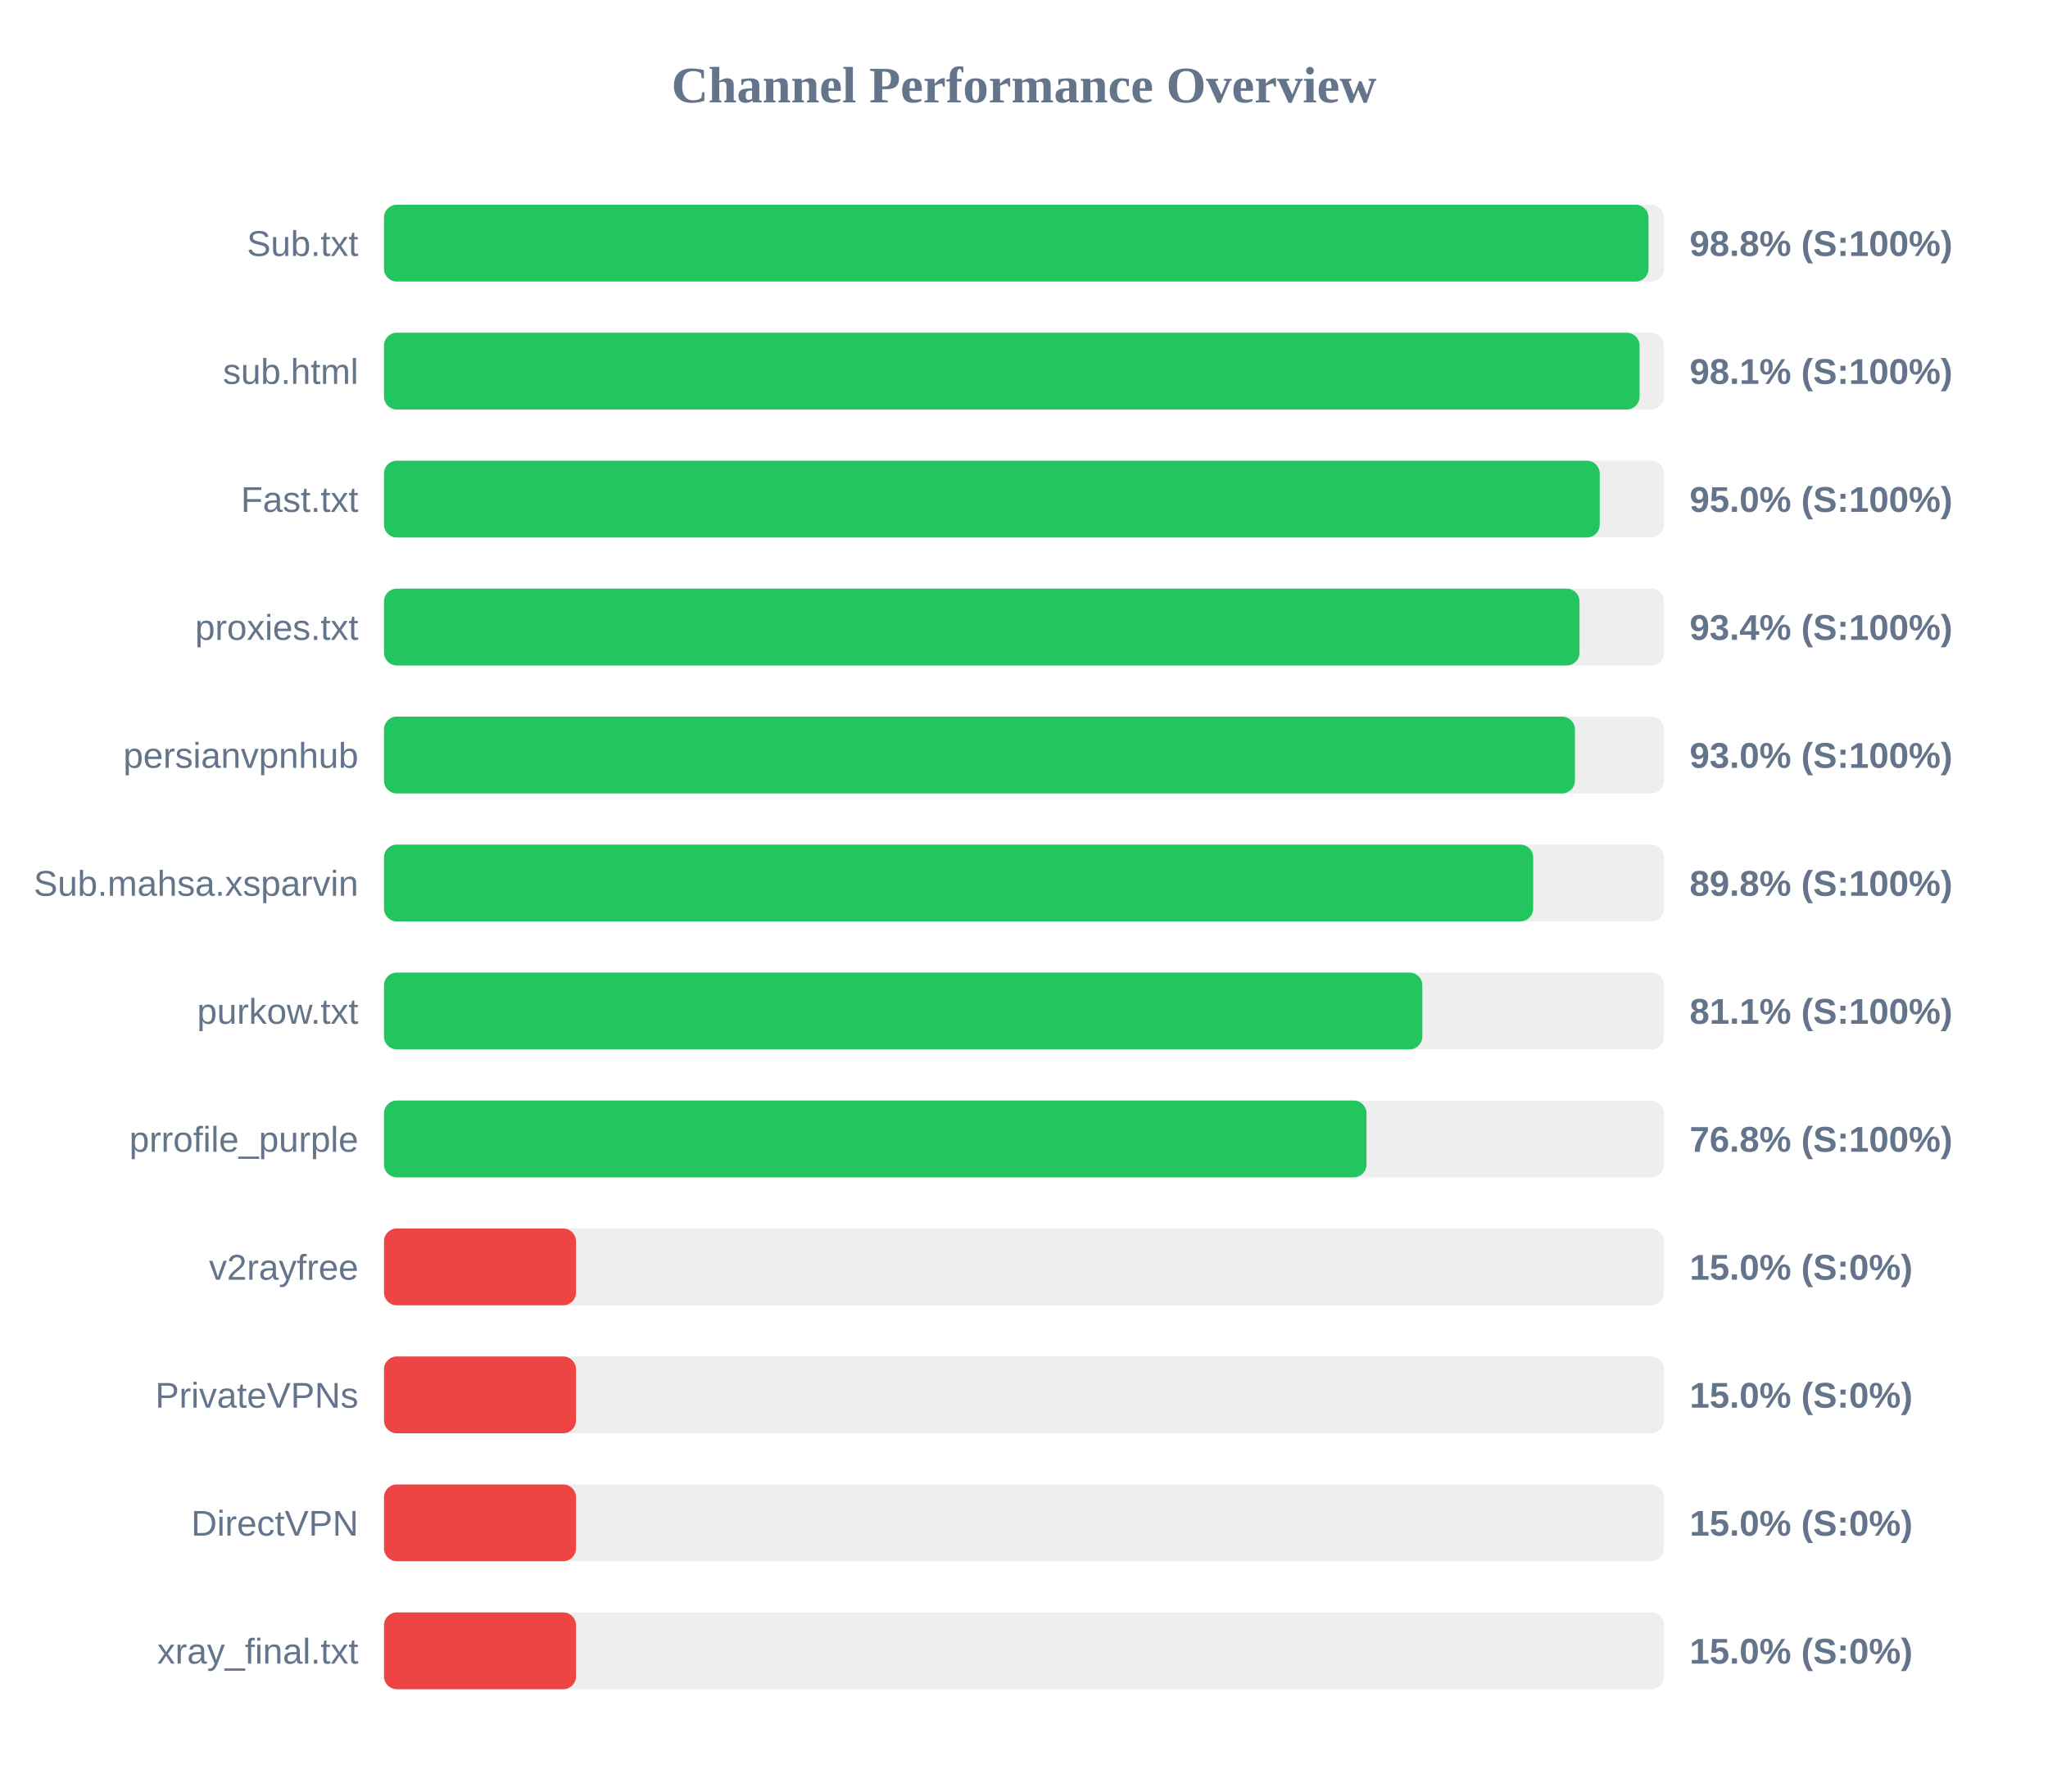
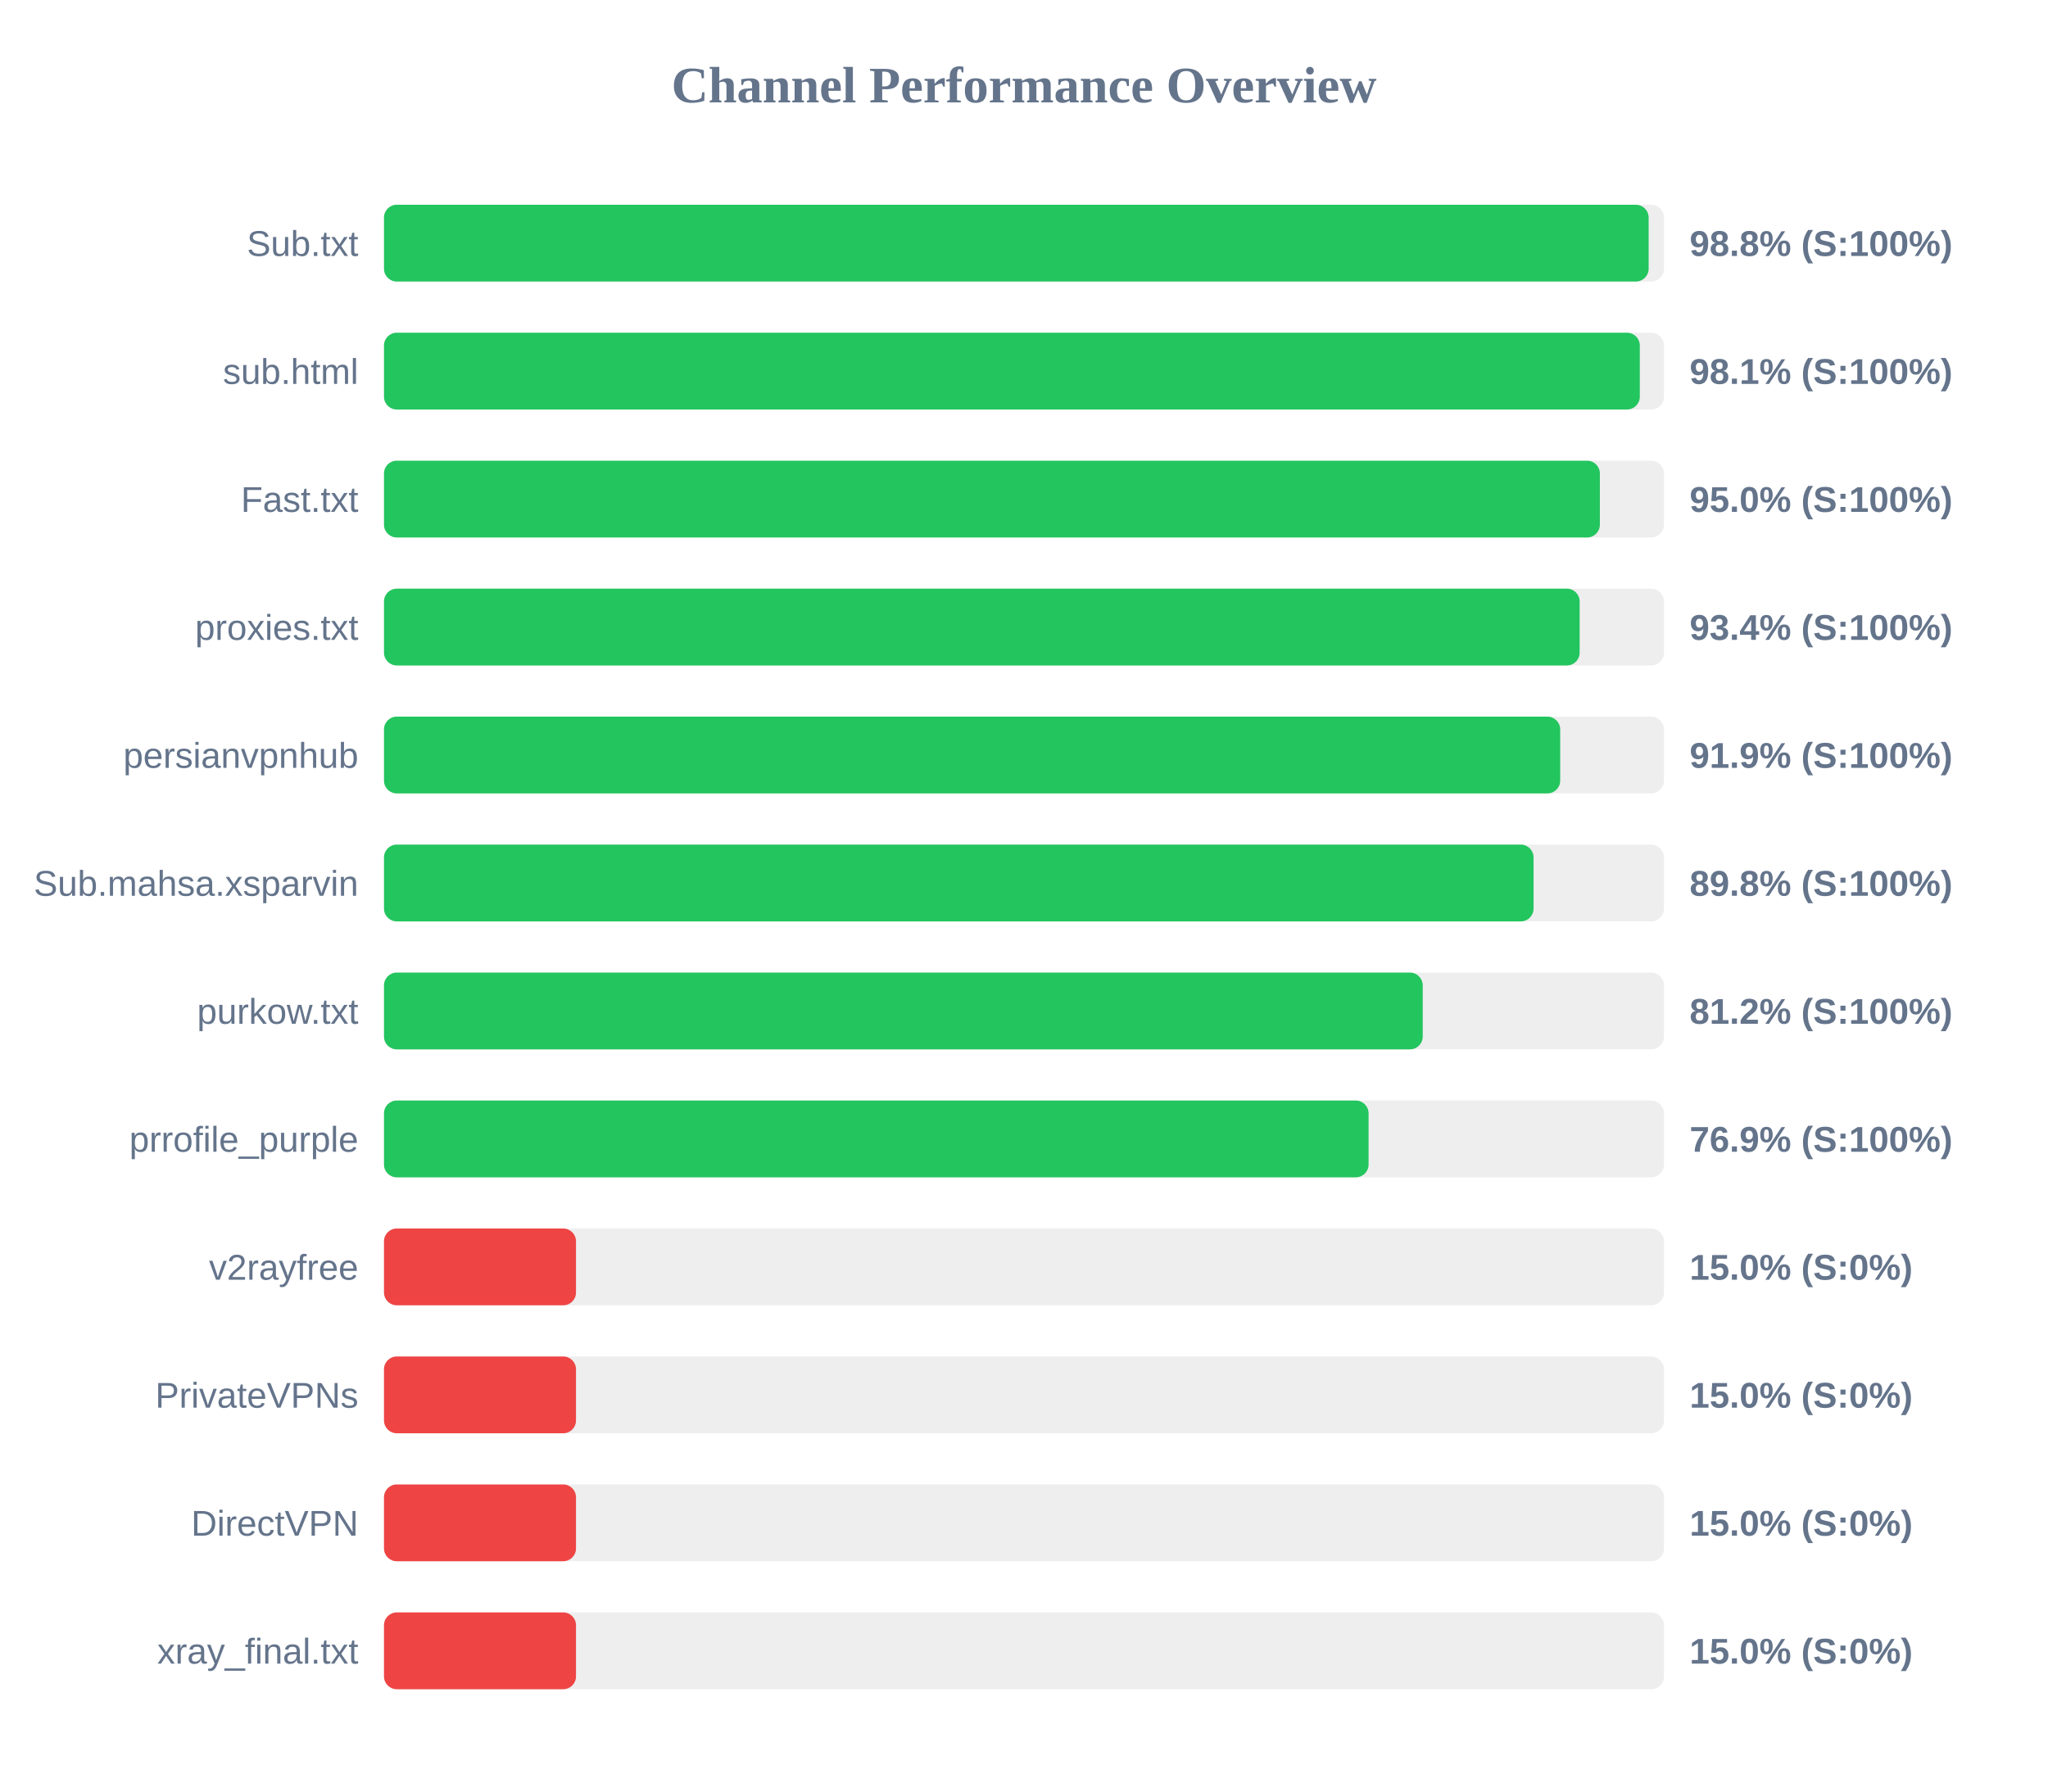
<svg xmlns="http://www.w3.org/2000/svg" width="800" height="700" version="1.1">
  <style>
        .row { font: 14px Arial; fill: #64748b; }
        .score { font: bold 14px Arial; fill: #64748b; }
    </style>
  <text x="400" y="40" text-anchor="middle" font-size="20px" font-weight="bold" fill="#64748b">Channel Performance Overview</text>
  <rect x="150" y="80" width="500" height="30" fill="#eee" rx="5" />
-   <rect x="150" y="80" width="493.95" height="30" fill="#22c55e" rx="5" />
+   <rect x="150" y="80" width="494.0" height="30" fill="#22c55e" rx="5" />
  <text x="140" y="100" text-anchor="end" class="row">Sub.txt</text>
  <text x="660" y="100" text-anchor="start" class="score">98.8% (S:100%)</text>
  <rect x="150" y="130" width="500" height="30" fill="#eee" rx="5" />
-   <rect x="150" y="130" width="490.45" height="30" fill="#22c55e" rx="5" />
+   <rect x="150" y="130" width="490.55" height="30" fill="#22c55e" rx="5" />
  <text x="140" y="150" text-anchor="end" class="row">sub.html</text>
  <text x="660" y="150" text-anchor="start" class="score">98.1% (S:100%)</text>
  <rect x="150" y="180" width="500" height="30" fill="#eee" rx="5" />
-   <rect x="150" y="180" width="474.9" height="30" fill="#22c55e" rx="5" />
+   <rect x="150" y="180" width="474.95" height="30" fill="#22c55e" rx="5" />
  <text x="140" y="200" text-anchor="end" class="row">Fast.txt</text>
  <text x="660" y="200" text-anchor="start" class="score">95.0% (S:100%)</text>
  <rect x="150" y="230" width="500" height="30" fill="#eee" rx="5" />
-   <rect x="150" y="230" width="467.0" height="30" fill="#22c55e" rx="5" />
+   <rect x="150" y="230" width="467.05" height="30" fill="#22c55e" rx="5" />
  <text x="140" y="250" text-anchor="end" class="row">proxies.txt</text>
  <text x="660" y="250" text-anchor="start" class="score">93.4% (S:100%)</text>
  <rect x="150" y="280" width="500" height="30" fill="#eee" rx="5" />
-   <rect x="150" y="280" width="465.2" height="30" fill="#22c55e" rx="5" />
+   <rect x="150" y="280" width="459.45" height="30" fill="#22c55e" rx="5" />
  <text x="140" y="300" text-anchor="end" class="row">persianvpnhub</text>
-   <text x="660" y="300" text-anchor="start" class="score">93.0% (S:100%)</text>
+   <text x="660" y="300" text-anchor="start" class="score">91.9% (S:100%)</text>
  <rect x="150" y="330" width="500" height="30" fill="#eee" rx="5" />
-   <rect x="150" y="330" width="448.9" height="30" fill="#22c55e" rx="5" />
+   <rect x="150" y="330" width="449.05" height="30" fill="#22c55e" rx="5" />
  <text x="140" y="350" text-anchor="end" class="row">Sub.mahsa.xsparvin</text>
  <text x="660" y="350" text-anchor="start" class="score">89.8% (S:100%)</text>
  <rect x="150" y="380" width="500" height="30" fill="#eee" rx="5" />
-   <rect x="150" y="380" width="405.6" height="30" fill="#22c55e" rx="5" />
+   <rect x="150" y="380" width="405.75" height="30" fill="#22c55e" rx="5" />
  <text x="140" y="400" text-anchor="end" class="row">purkow.txt</text>
-   <text x="660" y="400" text-anchor="start" class="score">81.1% (S:100%)</text>
+   <text x="660" y="400" text-anchor="start" class="score">81.2% (S:100%)</text>
  <rect x="150" y="430" width="500" height="30" fill="#eee" rx="5" />
-   <rect x="150" y="430" width="383.8" height="30" fill="#22c55e" rx="5" />
+   <rect x="150" y="430" width="384.6" height="30" fill="#22c55e" rx="5" />
  <text x="140" y="450" text-anchor="end" class="row">prrofile_purple</text>
-   <text x="660" y="450" text-anchor="start" class="score">76.8% (S:100%)</text>
+   <text x="660" y="450" text-anchor="start" class="score">76.9% (S:100%)</text>
  <rect x="150" y="480" width="500" height="30" fill="#eee" rx="5" />
  <rect x="150" y="480" width="75.0" height="30" fill="#ef4444" rx="5" />
  <text x="140" y="500" text-anchor="end" class="row">v2rayfree</text>
  <text x="660" y="500" text-anchor="start" class="score">15.0% (S:0%)</text>
  <rect x="150" y="530" width="500" height="30" fill="#eee" rx="5" />
  <rect x="150" y="530" width="75.0" height="30" fill="#ef4444" rx="5" />
  <text x="140" y="550" text-anchor="end" class="row">PrivateVPNs</text>
  <text x="660" y="550" text-anchor="start" class="score">15.0% (S:0%)</text>
  <rect x="150" y="580" width="500" height="30" fill="#eee" rx="5" />
  <rect x="150" y="580" width="75.0" height="30" fill="#ef4444" rx="5" />
  <text x="140" y="600" text-anchor="end" class="row">DirectVPN</text>
  <text x="660" y="600" text-anchor="start" class="score">15.0% (S:0%)</text>
  <rect x="150" y="630" width="500" height="30" fill="#eee" rx="5" />
  <rect x="150" y="630" width="75.0" height="30" fill="#ef4444" rx="5" />
  <text x="140" y="650" text-anchor="end" class="row">xray_final.txt</text>
  <text x="660" y="650" text-anchor="start" class="score">15.0% (S:0%)</text>
</svg>
